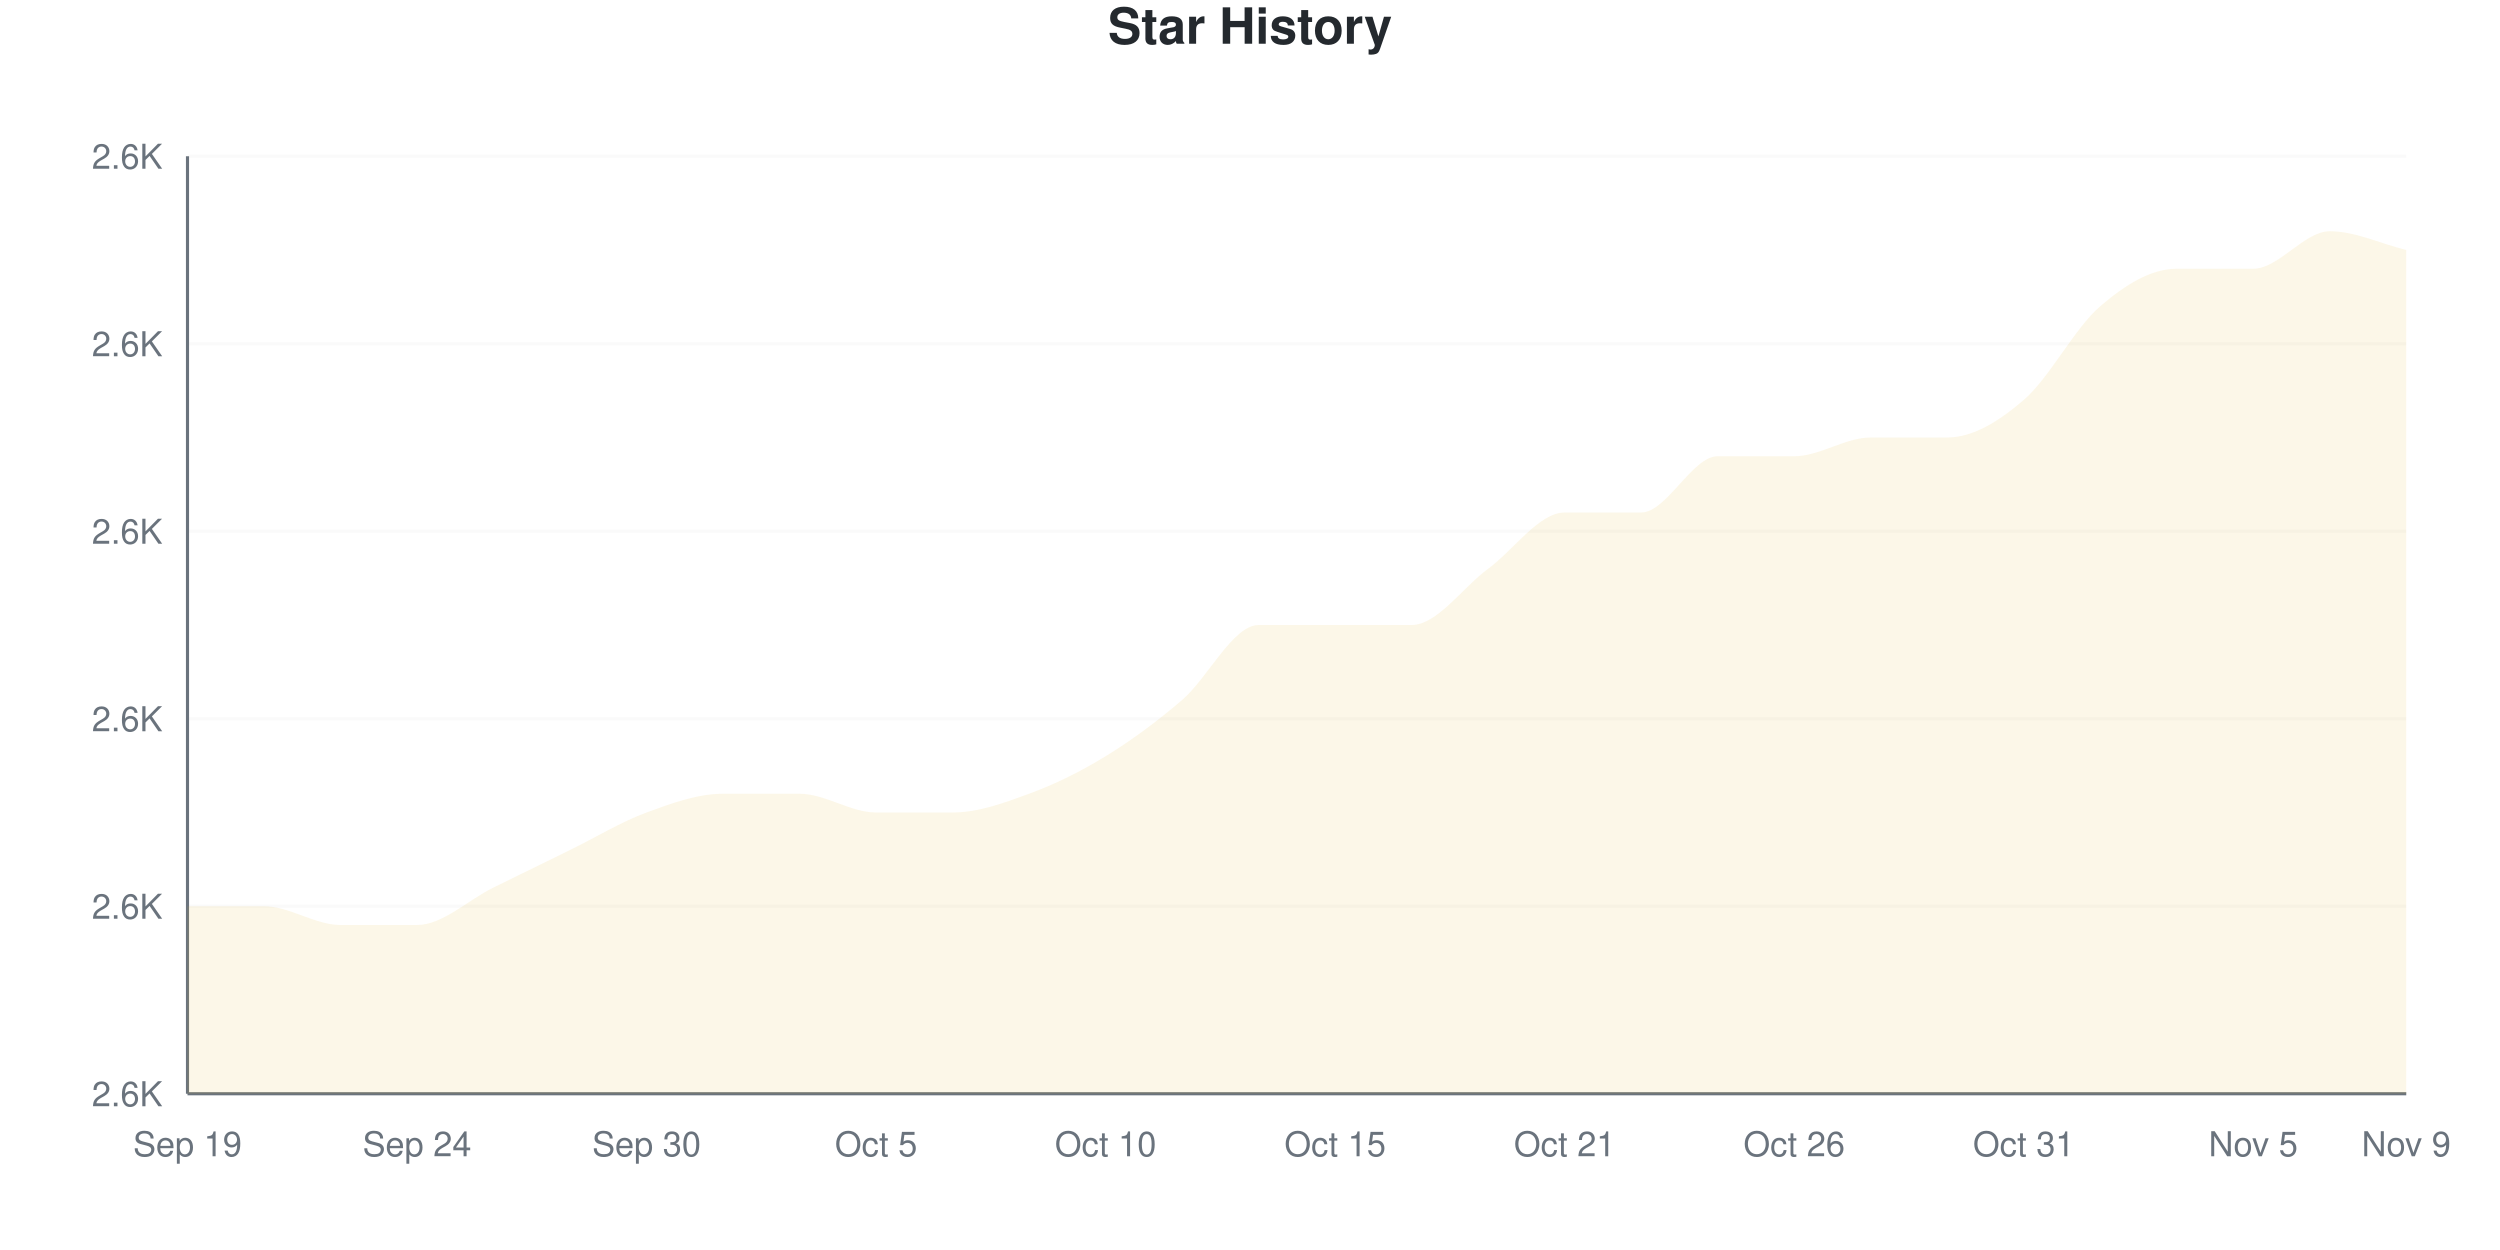
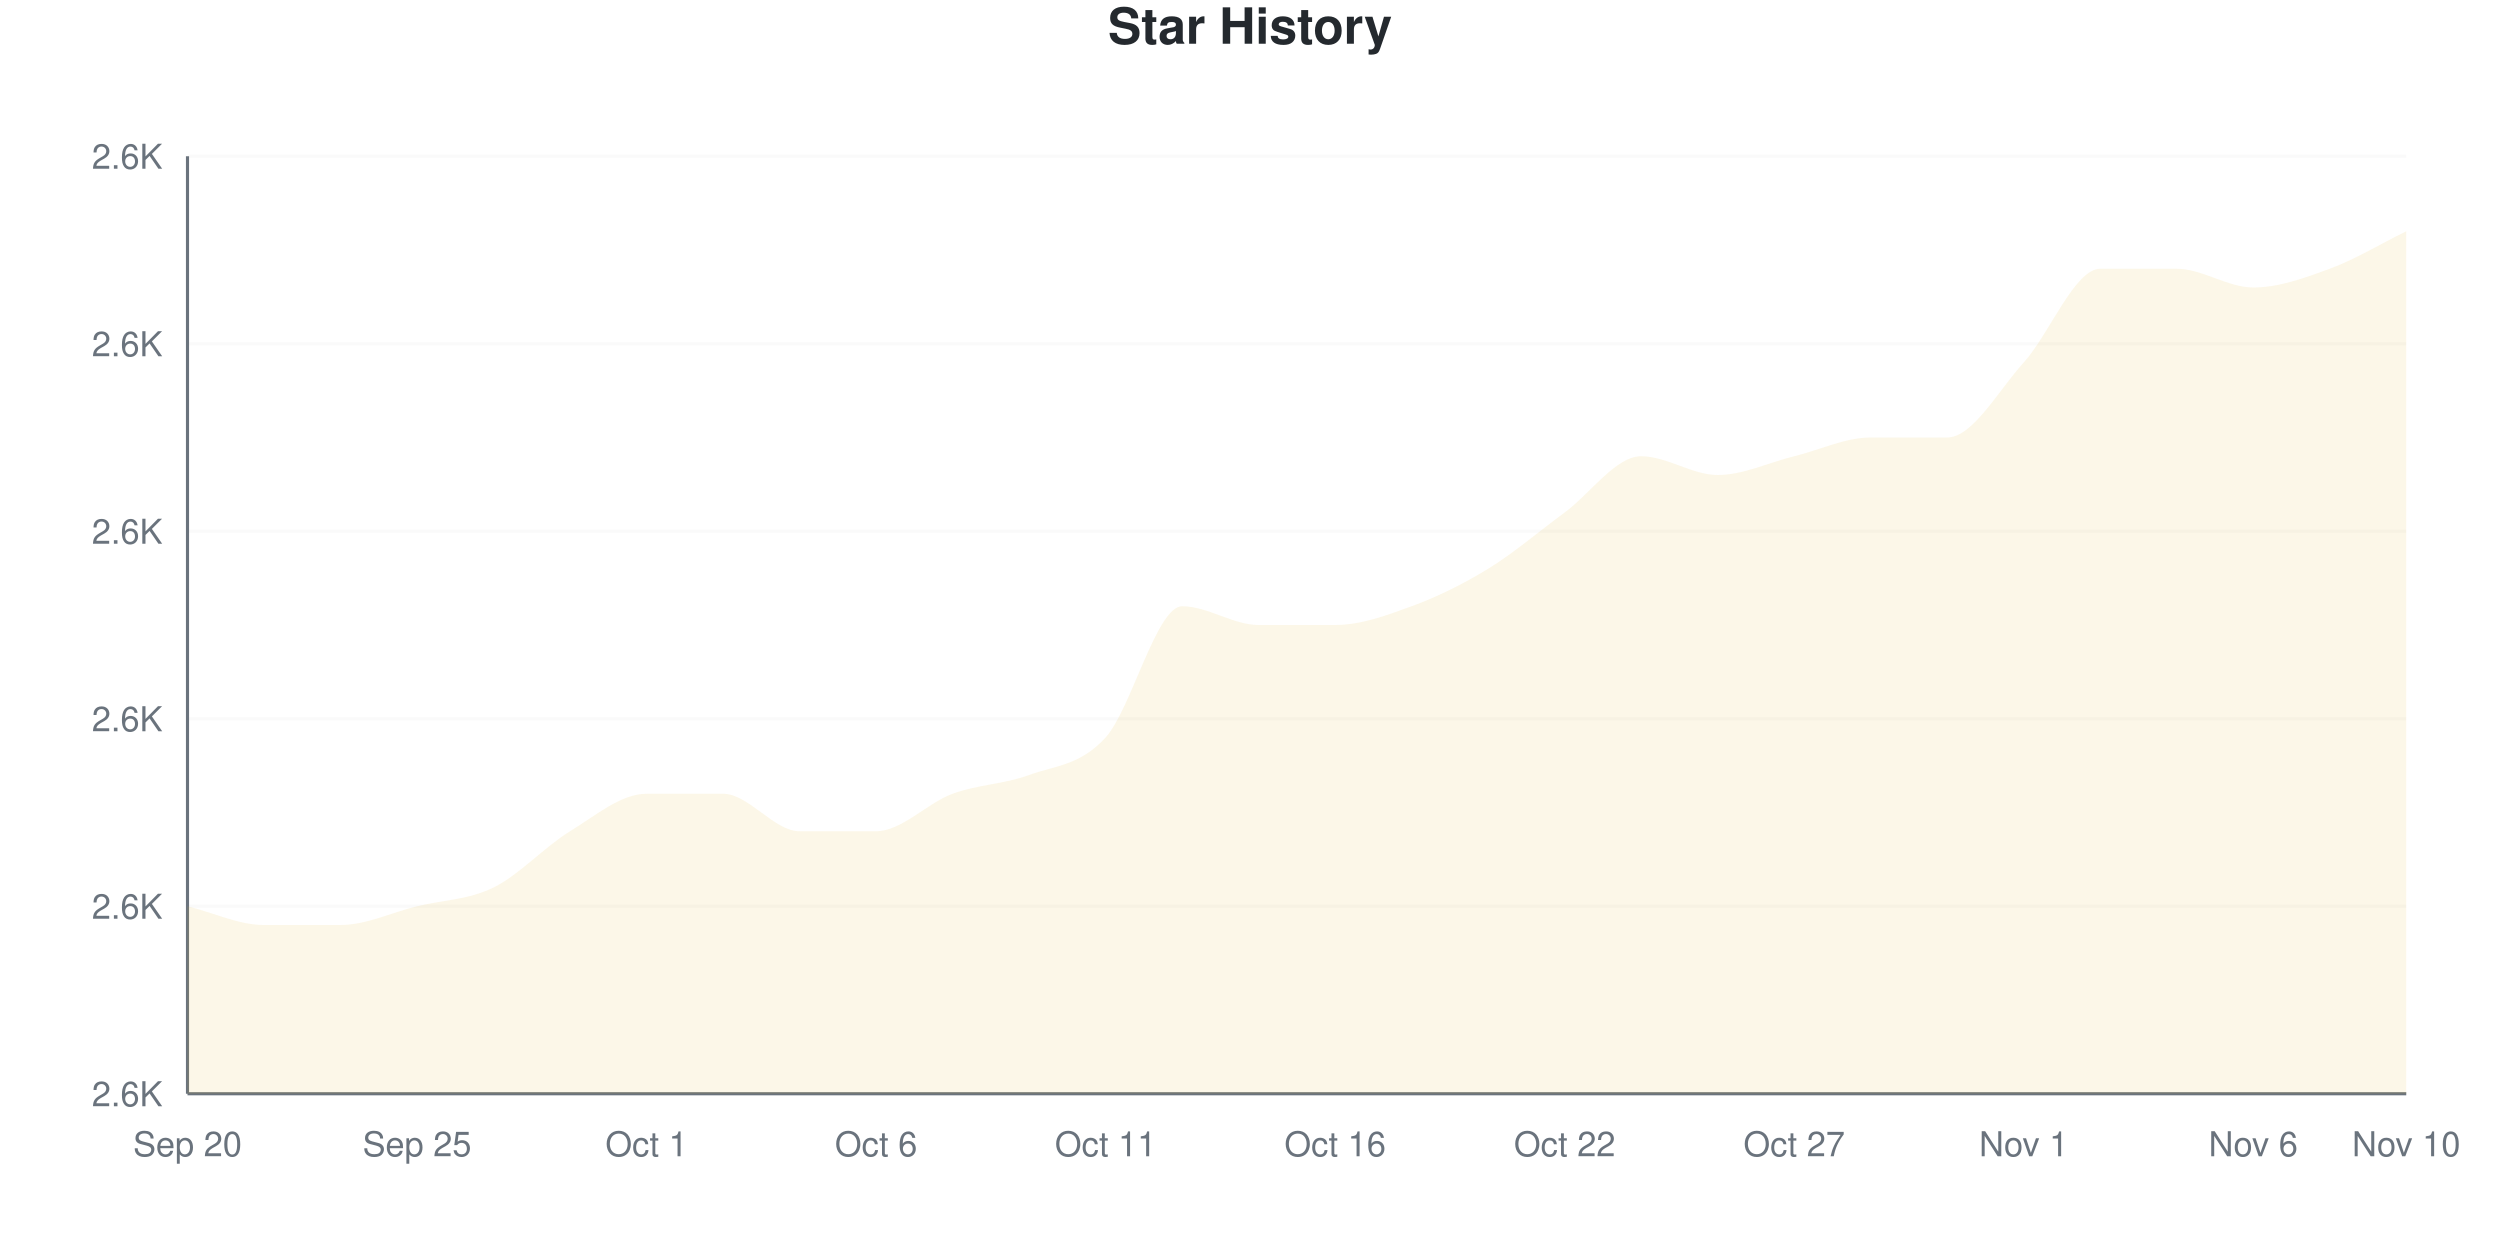
<svg xmlns="http://www.w3.org/2000/svg" viewBox="0 0 800 400" width="800" height="400">
  <style>
    @keyframes drawLine {
      to { stroke-dashoffset: 0; }
    }
    @keyframes fadeInPoint {
      from { opacity: 0; }
      to { opacity: 1; }
    }
    .data-line-0 {
-       stroke-dasharray: 1263;
-       stroke-dashoffset: 1263;
+       stroke-dasharray: 1291;
+       stroke-dashoffset: 1291;
      animation: drawLine 2s ease-out forwards;
    }
    .data-point {
      opacity: 0;
      animation: fadeInPoint 0.5s ease-out forwards;
    }
    .chart-bg { fill: #fff; }
    .chart-text { fill: #24292e; }
    .chart-muted { fill: #6a737d; }
    .chart-grid { stroke: #eee; }
    .chart-axis { stroke: #6a737d; }
    @media (prefers-color-scheme: dark) {
      .chart-bg { fill: #0d1117; }
      .chart-text { fill: #e6edf3; }
      .chart-muted { fill: #8b949e; }
      .chart-grid { stroke: #21262d; }
      .chart-axis { stroke: #8b949e; }
    }
  </style>
  <rect width="800" height="400" class="chart-bg" />
  <text x="400" y="14" text-anchor="middle" class="chart-text" font-size="16" font-weight="bold" font-family="-apple-system, BlinkMacSystemFont, 'Segoe UI', Helvetica, Arial, sans-serif">Star History</text>
  <g class="grid">
    <line x1="60" y1="350" x2="770" y2="350" class="chart-grid" stroke-opacity="0.3" />
    <text x="52" y="354" text-anchor="end" class="chart-muted" font-size="11" font-family="-apple-system, BlinkMacSystemFont, 'Segoe UI', Helvetica, Arial, sans-serif">2.6K</text>
    <line x1="60" y1="290" x2="770" y2="290" class="chart-grid" stroke-opacity="0.3" />
    <text x="52" y="294" text-anchor="end" class="chart-muted" font-size="11" font-family="-apple-system, BlinkMacSystemFont, 'Segoe UI', Helvetica, Arial, sans-serif">2.6K</text>
    <line x1="60" y1="230" x2="770" y2="230" class="chart-grid" stroke-opacity="0.3" />
    <text x="52" y="234" text-anchor="end" class="chart-muted" font-size="11" font-family="-apple-system, BlinkMacSystemFont, 'Segoe UI', Helvetica, Arial, sans-serif">2.6K</text>
    <line x1="60" y1="170" x2="770" y2="170" class="chart-grid" stroke-opacity="0.3" />
    <text x="52" y="174" text-anchor="end" class="chart-muted" font-size="11" font-family="-apple-system, BlinkMacSystemFont, 'Segoe UI', Helvetica, Arial, sans-serif">2.6K</text>
    <line x1="60" y1="110" x2="770" y2="110" class="chart-grid" stroke-opacity="0.3" />
    <text x="52" y="114" text-anchor="end" class="chart-muted" font-size="11" font-family="-apple-system, BlinkMacSystemFont, 'Segoe UI', Helvetica, Arial, sans-serif">2.6K</text>
    <line x1="60" y1="50" x2="770" y2="50" class="chart-grid" stroke-opacity="0.3" />
    <text x="52" y="54" text-anchor="end" class="chart-muted" font-size="11" font-family="-apple-system, BlinkMacSystemFont, 'Segoe UI', Helvetica, Arial, sans-serif">2.6K</text>
  </g>
  <g class="milestones">
    
  </g>
  <g class="x-axis">
-     <text x="60" y="370" text-anchor="middle" class="chart-muted" font-size="11" font-family="-apple-system, BlinkMacSystemFont, 'Segoe UI', Helvetica, Arial, sans-serif">Sep 19</text>
-     <text x="133.448" y="370" text-anchor="middle" class="chart-muted" font-size="11" font-family="-apple-system, BlinkMacSystemFont, 'Segoe UI', Helvetica, Arial, sans-serif">Sep 24</text>
-     <text x="206.897" y="370" text-anchor="middle" class="chart-muted" font-size="11" font-family="-apple-system, BlinkMacSystemFont, 'Segoe UI', Helvetica, Arial, sans-serif">Sep 30</text>
-     <text x="280.345" y="370" text-anchor="middle" class="chart-muted" font-size="11" font-family="-apple-system, BlinkMacSystemFont, 'Segoe UI', Helvetica, Arial, sans-serif">Oct 5</text>
-     <text x="353.793" y="370" text-anchor="middle" class="chart-muted" font-size="11" font-family="-apple-system, BlinkMacSystemFont, 'Segoe UI', Helvetica, Arial, sans-serif">Oct 10</text>
-     <text x="427.241" y="370" text-anchor="middle" class="chart-muted" font-size="11" font-family="-apple-system, BlinkMacSystemFont, 'Segoe UI', Helvetica, Arial, sans-serif">Oct 15</text>
-     <text x="500.69" y="370" text-anchor="middle" class="chart-muted" font-size="11" font-family="-apple-system, BlinkMacSystemFont, 'Segoe UI', Helvetica, Arial, sans-serif">Oct 21</text>
-     <text x="574.138" y="370" text-anchor="middle" class="chart-muted" font-size="11" font-family="-apple-system, BlinkMacSystemFont, 'Segoe UI', Helvetica, Arial, sans-serif">Oct 26</text>
-     <text x="647.586" y="370" text-anchor="middle" class="chart-muted" font-size="11" font-family="-apple-system, BlinkMacSystemFont, 'Segoe UI', Helvetica, Arial, sans-serif">Oct 31</text>
-     <text x="721.034" y="370" text-anchor="middle" class="chart-muted" font-size="11" font-family="-apple-system, BlinkMacSystemFont, 'Segoe UI', Helvetica, Arial, sans-serif">Nov 5</text>
-     <text x="770" y="370" text-anchor="middle" class="chart-muted" font-size="11" font-family="-apple-system, BlinkMacSystemFont, 'Segoe UI', Helvetica, Arial, sans-serif">Nov 9</text>
+     <text x="60" y="370" text-anchor="middle" class="chart-muted" font-size="11" font-family="-apple-system, BlinkMacSystemFont, 'Segoe UI', Helvetica, Arial, sans-serif">Sep 20</text>
+     <text x="133.448" y="370" text-anchor="middle" class="chart-muted" font-size="11" font-family="-apple-system, BlinkMacSystemFont, 'Segoe UI', Helvetica, Arial, sans-serif">Sep 25</text>
+     <text x="206.897" y="370" text-anchor="middle" class="chart-muted" font-size="11" font-family="-apple-system, BlinkMacSystemFont, 'Segoe UI', Helvetica, Arial, sans-serif">Oct 1</text>
+     <text x="280.345" y="370" text-anchor="middle" class="chart-muted" font-size="11" font-family="-apple-system, BlinkMacSystemFont, 'Segoe UI', Helvetica, Arial, sans-serif">Oct 6</text>
+     <text x="353.793" y="370" text-anchor="middle" class="chart-muted" font-size="11" font-family="-apple-system, BlinkMacSystemFont, 'Segoe UI', Helvetica, Arial, sans-serif">Oct 11</text>
+     <text x="427.241" y="370" text-anchor="middle" class="chart-muted" font-size="11" font-family="-apple-system, BlinkMacSystemFont, 'Segoe UI', Helvetica, Arial, sans-serif">Oct 16</text>
+     <text x="500.69" y="370" text-anchor="middle" class="chart-muted" font-size="11" font-family="-apple-system, BlinkMacSystemFont, 'Segoe UI', Helvetica, Arial, sans-serif">Oct 22</text>
+     <text x="574.138" y="370" text-anchor="middle" class="chart-muted" font-size="11" font-family="-apple-system, BlinkMacSystemFont, 'Segoe UI', Helvetica, Arial, sans-serif">Oct 27</text>
+     <text x="647.586" y="370" text-anchor="middle" class="chart-muted" font-size="11" font-family="-apple-system, BlinkMacSystemFont, 'Segoe UI', Helvetica, Arial, sans-serif">Nov 1</text>
+     <text x="721.034" y="370" text-anchor="middle" class="chart-muted" font-size="11" font-family="-apple-system, BlinkMacSystemFont, 'Segoe UI', Helvetica, Arial, sans-serif">Nov 6</text>
+     <text x="770" y="370" text-anchor="middle" class="chart-muted" font-size="11" font-family="-apple-system, BlinkMacSystemFont, 'Segoe UI', Helvetica, Arial, sans-serif">Nov 10</text>
  </g>
  <line x1="60" y1="50" x2="60" y2="350" class="chart-axis" stroke-width="1" />
  <line x1="60" y1="350" x2="770" y2="350" class="chart-axis" stroke-width="1" />
-   <path d="M60,350 L60,290 C68.161,290 76.322,290 84.483,290 C92.644,290 100.805,296 108.966,296 C117.126,296 125.287,296 133.448,296 C141.609,296 149.77,288 157.931,284 C166.092,280 174.253,276 182.414,272 C190.575,268 198.736,263 206.897,260 C215.057,257 223.218,254 231.379,254 C239.54,254 247.701,254 255.862,254 C264.023,254 272.184,260 280.345,260 C288.506,260 296.667,260 304.828,260 C312.989,260 321.149,257 329.31,254 C337.471,251 345.632,247 353.793,242 C361.954,237 370.115,231 378.276,224 C386.437,217 394.598,200 402.759,200 C410.92,200 419.08,200 427.241,200 C435.402,200 443.563,200 451.724,200 C459.885,200 468.046,188 476.207,182 C484.368,176 492.529,164 500.69,164 C508.851,164 517.011,164 525.172,164 C533.333,164 541.494,146 549.655,146 C557.816,146 565.977,146 574.138,146 C582.299,146 590.46,140 598.621,140 C606.782,140 614.943,140 623.103,140 C631.264,140 639.425,135 647.586,128 C655.747,121 663.908,105 672.069,98 C680.23,91 688.391,86 696.552,86 C704.713,86 712.874,86 721.034,86 C729.195,86 737.356,74 745.517,74 C753.678,74 761.839,78 770,80 L770,350 L60,350 Z" fill="#dfb317" fill-opacity="0.1" />
-   <path d="M60,350 L60,290 C68.161,290 76.322,290 84.483,290 C92.644,290 100.805,296 108.966,296 C117.126,296 125.287,296 133.448,296 C141.609,296 149.77,288 157.931,284 C166.092,280 174.253,276 182.414,272 C190.575,268 198.736,263 206.897,260 C215.057,257 223.218,254 231.379,254 C239.54,254 247.701,254 255.862,254 C264.023,254 272.184,260 280.345,260 C288.506,260 296.667,260 304.828,260 C312.989,260 321.149,257 329.31,254 C337.471,251 345.632,247 353.793,242 C361.954,237 370.115,231 378.276,224 C386.437,217 394.598,200 402.759,200 C410.92,200 419.08,200 427.241,200 C435.402,200 443.563,200 451.724,200 C459.885,200 468.046,188 476.207,182 C484.368,176 492.529,164 500.69,164 C508.851,164 517.011,164 525.172,164 C533.333,164 541.494,146 549.655,146 C557.816,146 565.977,146 574.138,146 C582.299,146 590.46,140 598.621,140 C606.782,140 614.943,140 623.103,140 C631.264,140 639.425,135 647.586,128 C655.747,121 663.908,105 672.069,98 C680.23,91 688.391,86 696.552,86 C704.713,86 712.874,86 721.034,86 C729.195,86 737.356,74 745.517,74 C753.678,74 761.839,78 770,80" fill="none" stroke="#dfb317" stroke-width="2.5" class="data-line-0" />
+   <path d="M60,350 L60,290 C68.161,292 76.322,296 84.483,296 C92.644,296 100.805,296 108.966,296 C117.126,296 125.287,292 133.448,290 C141.609,288 149.77,288 157.931,284 C166.092,280 174.253,271 182.414,266 C190.575,261 198.736,254 206.897,254 C215.057,254 223.218,254 231.379,254 C239.54,254 247.701,266 255.862,266 C264.023,266 272.184,266 280.345,266 C288.506,266 296.667,257 304.828,254 C312.989,251 321.149,251 329.31,248 C337.471,245 345.632,245 353.793,236 C361.954,227 370.115,194 378.276,194 C386.437,194 394.598,200 402.759,200 C410.92,200 419.08,200 427.241,200 C435.402,200 443.563,197 451.724,194 C459.885,191 468.046,187 476.207,182 C484.368,177 492.529,170 500.69,164 C508.851,158 517.011,146 525.172,146 C533.333,146 541.494,152 549.655,152 C557.816,152 565.977,148 574.138,146 C582.299,144 590.46,140 598.621,140 C606.782,140 614.943,140 623.103,140 C631.264,140 639.425,125 647.586,116 C655.747,107 663.908,86 672.069,86 C680.23,86 688.391,86 696.552,86 C704.713,86 712.874,92 721.034,92 C729.195,92 737.356,89 745.517,86 C753.678,83 761.839,78 770,74 L770,350 L60,350 Z" fill="#dfb317" fill-opacity="0.1" />
+   <path d="M60,350 L60,290 C68.161,292 76.322,296 84.483,296 C92.644,296 100.805,296 108.966,296 C117.126,296 125.287,292 133.448,290 C141.609,288 149.77,288 157.931,284 C166.092,280 174.253,271 182.414,266 C190.575,261 198.736,254 206.897,254 C215.057,254 223.218,254 231.379,254 C239.54,254 247.701,266 255.862,266 C264.023,266 272.184,266 280.345,266 C288.506,266 296.667,257 304.828,254 C312.989,251 321.149,251 329.31,248 C337.471,245 345.632,245 353.793,236 C361.954,227 370.115,194 378.276,194 C386.437,194 394.598,200 402.759,200 C410.92,200 419.08,200 427.241,200 C435.402,200 443.563,197 451.724,194 C459.885,191 468.046,187 476.207,182 C484.368,177 492.529,170 500.69,164 C508.851,158 517.011,146 525.172,146 C533.333,146 541.494,152 549.655,152 C557.816,152 565.977,148 574.138,146 C582.299,144 590.46,140 598.621,140 C606.782,140 614.943,140 623.103,140 C631.264,140 639.425,125 647.586,116 C655.747,107 663.908,86 672.069,86 C680.23,86 688.391,86 696.552,86 C704.713,86 712.874,92 721.034,92 C729.195,92 737.356,89 745.517,86 C753.678,83 761.839,78 770,74" fill="none" stroke="#dfb317" stroke-width="2.5" class="data-line-0" />
  <g class="points">
    <circle cx="60" cy="290" r="4" fill="#dfb317" class="data-point" style="animation-delay: 1.50s" />
-     <circle cx="84.483" cy="290" r="4" fill="#dfb317" class="data-point" style="animation-delay: 1.55s" />
+     <circle cx="84.483" cy="296" r="4" fill="#dfb317" class="data-point" style="animation-delay: 1.55s" />
    <circle cx="108.966" cy="296" r="4" fill="#dfb317" class="data-point" style="animation-delay: 1.60s" />
-     <circle cx="133.448" cy="296" r="4" fill="#dfb317" class="data-point" style="animation-delay: 1.65s" />
+     <circle cx="133.448" cy="290" r="4" fill="#dfb317" class="data-point" style="animation-delay: 1.65s" />
    <circle cx="157.931" cy="284" r="4" fill="#dfb317" class="data-point" style="animation-delay: 1.70s" />
-     <circle cx="182.414" cy="272" r="4" fill="#dfb317" class="data-point" style="animation-delay: 1.75s" />
-     <circle cx="206.897" cy="260" r="4" fill="#dfb317" class="data-point" style="animation-delay: 1.80s" />
+     <circle cx="182.414" cy="266" r="4" fill="#dfb317" class="data-point" style="animation-delay: 1.75s" />
+     <circle cx="206.897" cy="254" r="4" fill="#dfb317" class="data-point" style="animation-delay: 1.80s" />
    <circle cx="231.379" cy="254" r="4" fill="#dfb317" class="data-point" style="animation-delay: 1.85s" />
-     <circle cx="255.862" cy="254" r="4" fill="#dfb317" class="data-point" style="animation-delay: 1.90s" />
-     <circle cx="280.345" cy="260" r="4" fill="#dfb317" class="data-point" style="animation-delay: 1.95s" />
-     <circle cx="304.828" cy="260" r="4" fill="#dfb317" class="data-point" style="animation-delay: 2.00s" />
-     <circle cx="329.31" cy="254" r="4" fill="#dfb317" class="data-point" style="animation-delay: 2.05s" />
-     <circle cx="353.793" cy="242" r="4" fill="#dfb317" class="data-point" style="animation-delay: 2.10s" />
-     <circle cx="378.276" cy="224" r="4" fill="#dfb317" class="data-point" style="animation-delay: 2.15s" />
+     <circle cx="255.862" cy="266" r="4" fill="#dfb317" class="data-point" style="animation-delay: 1.90s" />
+     <circle cx="280.345" cy="266" r="4" fill="#dfb317" class="data-point" style="animation-delay: 1.95s" />
+     <circle cx="304.828" cy="254" r="4" fill="#dfb317" class="data-point" style="animation-delay: 2.00s" />
+     <circle cx="329.31" cy="248" r="4" fill="#dfb317" class="data-point" style="animation-delay: 2.05s" />
+     <circle cx="353.793" cy="236" r="4" fill="#dfb317" class="data-point" style="animation-delay: 2.10s" />
+     <circle cx="378.276" cy="194" r="4" fill="#dfb317" class="data-point" style="animation-delay: 2.15s" />
    <circle cx="402.759" cy="200" r="4" fill="#dfb317" class="data-point" style="animation-delay: 2.20s" />
    <circle cx="427.241" cy="200" r="4" fill="#dfb317" class="data-point" style="animation-delay: 2.25s" />
-     <circle cx="451.724" cy="200" r="4" fill="#dfb317" class="data-point" style="animation-delay: 2.30s" />
+     <circle cx="451.724" cy="194" r="4" fill="#dfb317" class="data-point" style="animation-delay: 2.30s" />
    <circle cx="476.207" cy="182" r="4" fill="#dfb317" class="data-point" style="animation-delay: 2.35s" />
    <circle cx="500.69" cy="164" r="4" fill="#dfb317" class="data-point" style="animation-delay: 2.40s" />
-     <circle cx="525.172" cy="164" r="4" fill="#dfb317" class="data-point" style="animation-delay: 2.45s" />
-     <circle cx="549.655" cy="146" r="4" fill="#dfb317" class="data-point" style="animation-delay: 2.50s" />
+     <circle cx="525.172" cy="146" r="4" fill="#dfb317" class="data-point" style="animation-delay: 2.45s" />
+     <circle cx="549.655" cy="152" r="4" fill="#dfb317" class="data-point" style="animation-delay: 2.50s" />
    <circle cx="574.138" cy="146" r="4" fill="#dfb317" class="data-point" style="animation-delay: 2.55s" />
    <circle cx="598.621" cy="140" r="4" fill="#dfb317" class="data-point" style="animation-delay: 2.60s" />
    <circle cx="623.103" cy="140" r="4" fill="#dfb317" class="data-point" style="animation-delay: 2.65s" />
-     <circle cx="647.586" cy="128" r="4" fill="#dfb317" class="data-point" style="animation-delay: 2.70s" />
-     <circle cx="672.069" cy="98" r="4" fill="#dfb317" class="data-point" style="animation-delay: 2.75s" />
+     <circle cx="647.586" cy="116" r="4" fill="#dfb317" class="data-point" style="animation-delay: 2.70s" />
+     <circle cx="672.069" cy="86" r="4" fill="#dfb317" class="data-point" style="animation-delay: 2.75s" />
    <circle cx="696.552" cy="86" r="4" fill="#dfb317" class="data-point" style="animation-delay: 2.80s" />
-     <circle cx="721.034" cy="86" r="4" fill="#dfb317" class="data-point" style="animation-delay: 2.85s" />
-     <circle cx="745.517" cy="74" r="4" fill="#dfb317" class="data-point" style="animation-delay: 2.90s" />
-     <circle cx="770" cy="80" r="4" fill="#dfb317" class="data-point" style="animation-delay: 2.95s" />
+     <circle cx="721.034" cy="92" r="4" fill="#dfb317" class="data-point" style="animation-delay: 2.85s" />
+     <circle cx="745.517" cy="86" r="4" fill="#dfb317" class="data-point" style="animation-delay: 2.90s" />
+     <circle cx="770" cy="74" r="4" fill="#dfb317" class="data-point" style="animation-delay: 2.95s" />
  </g>
</svg>
